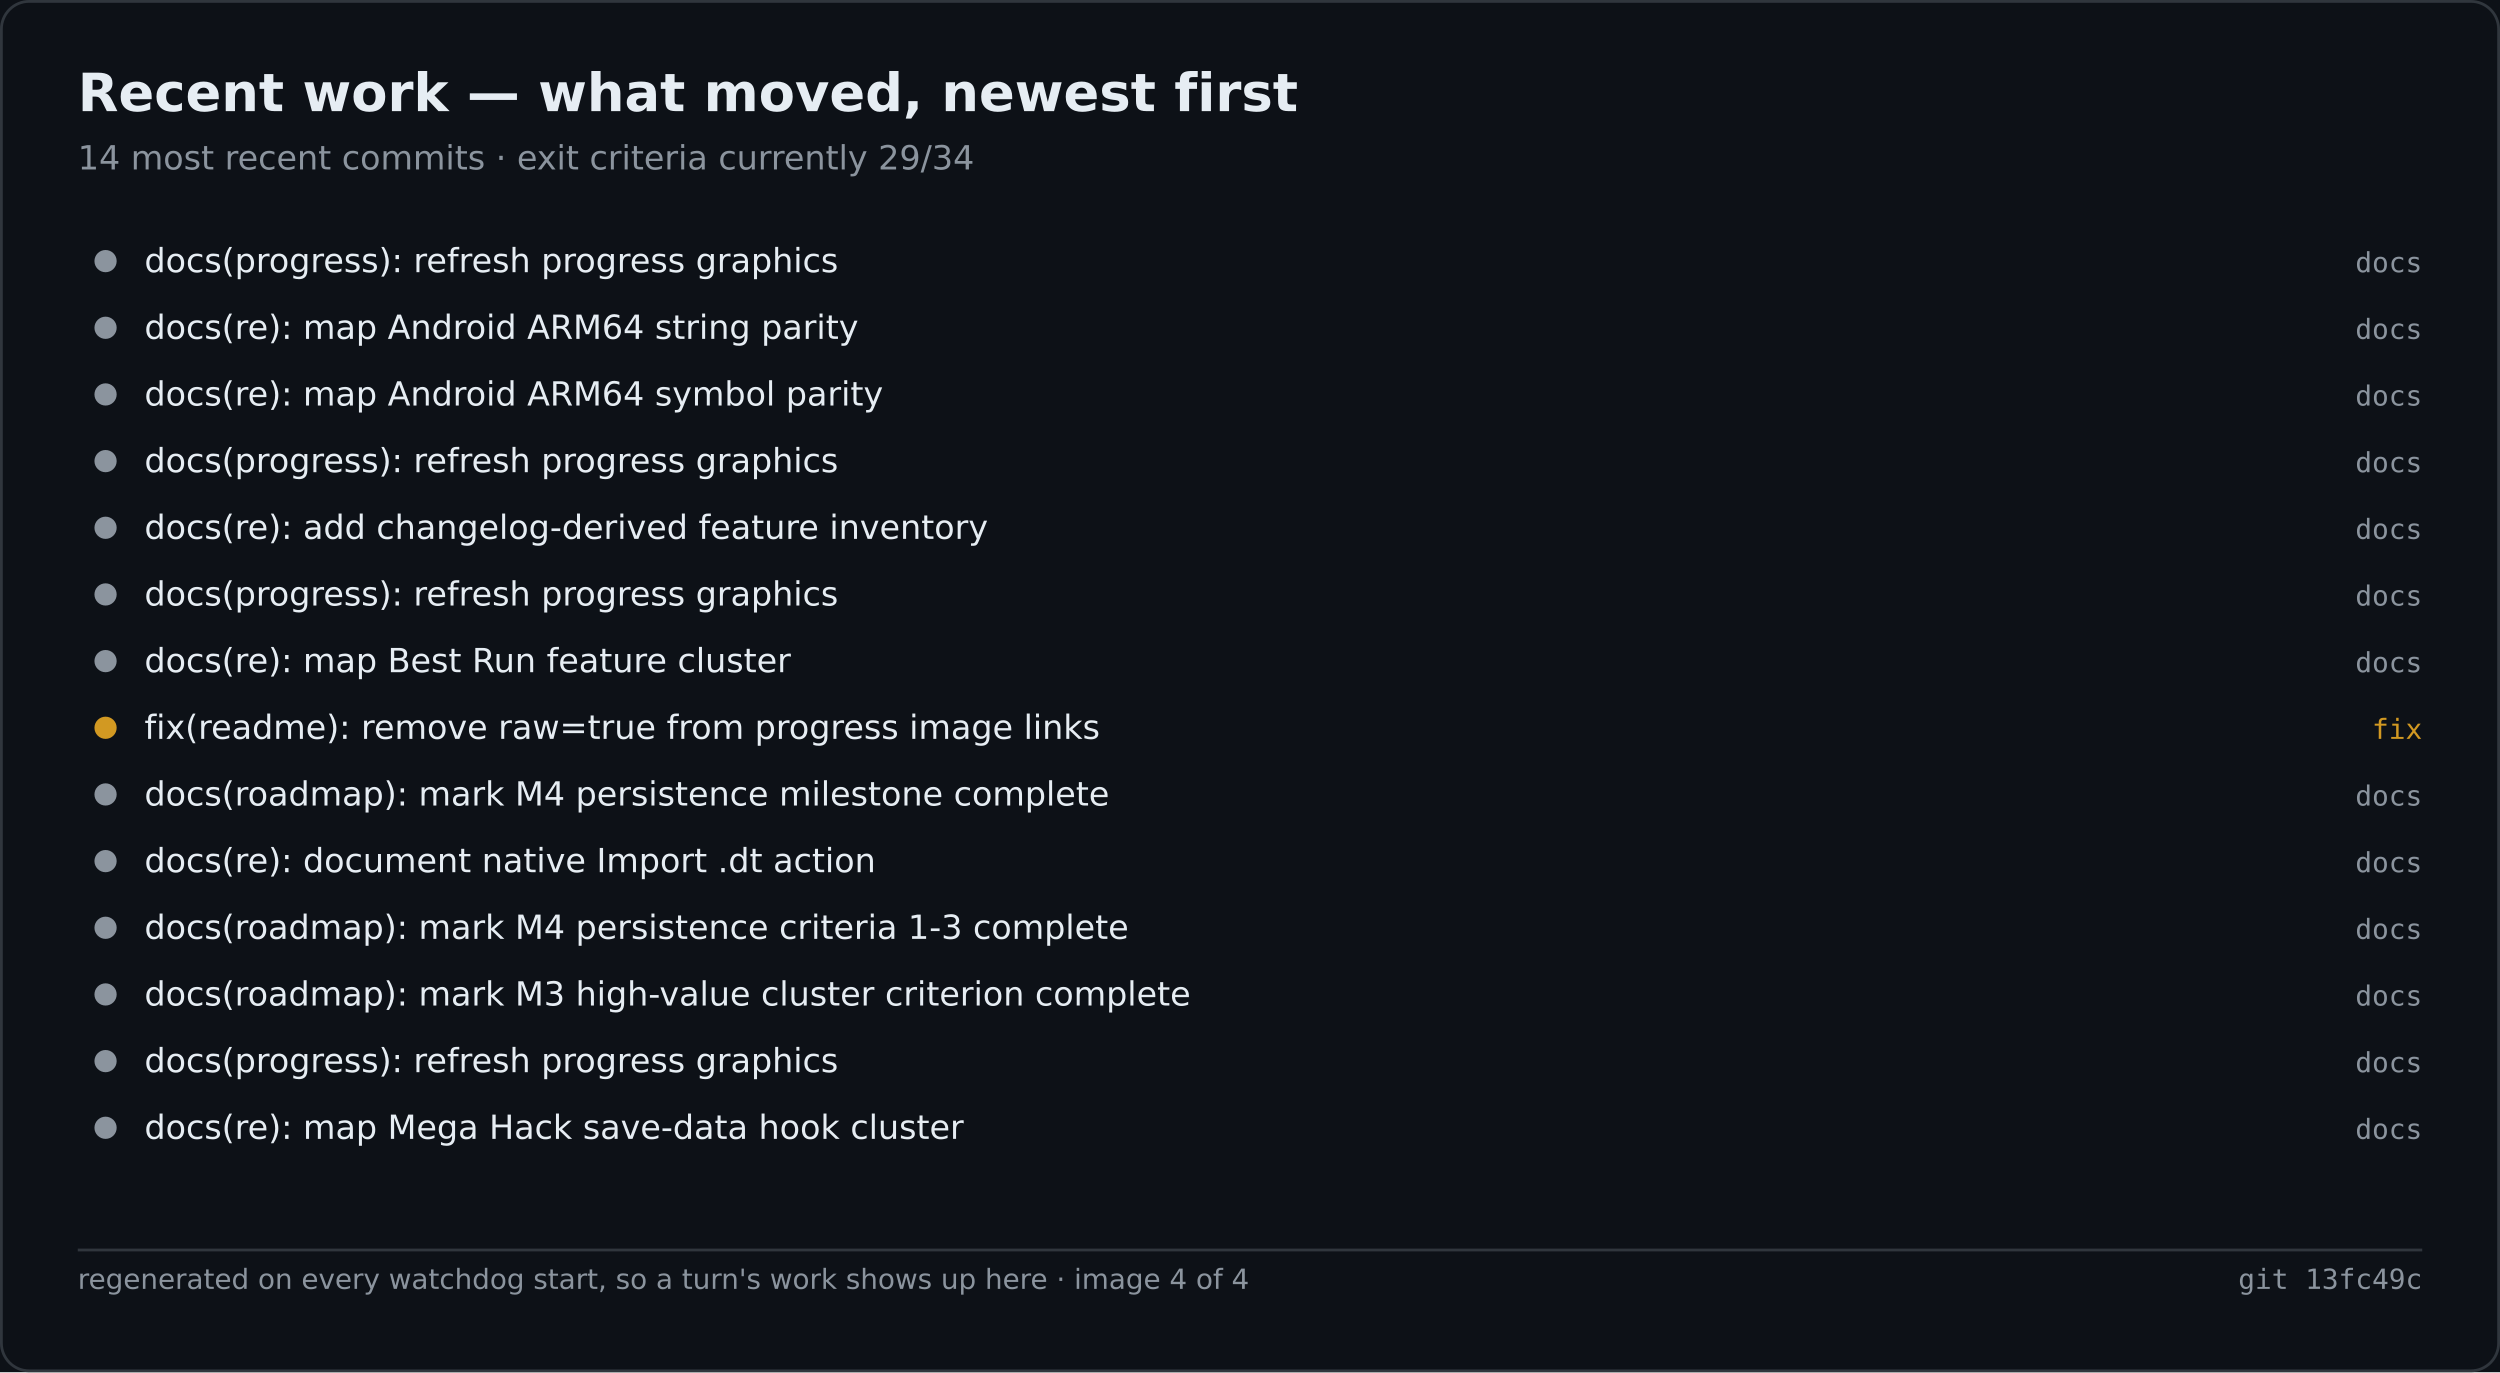
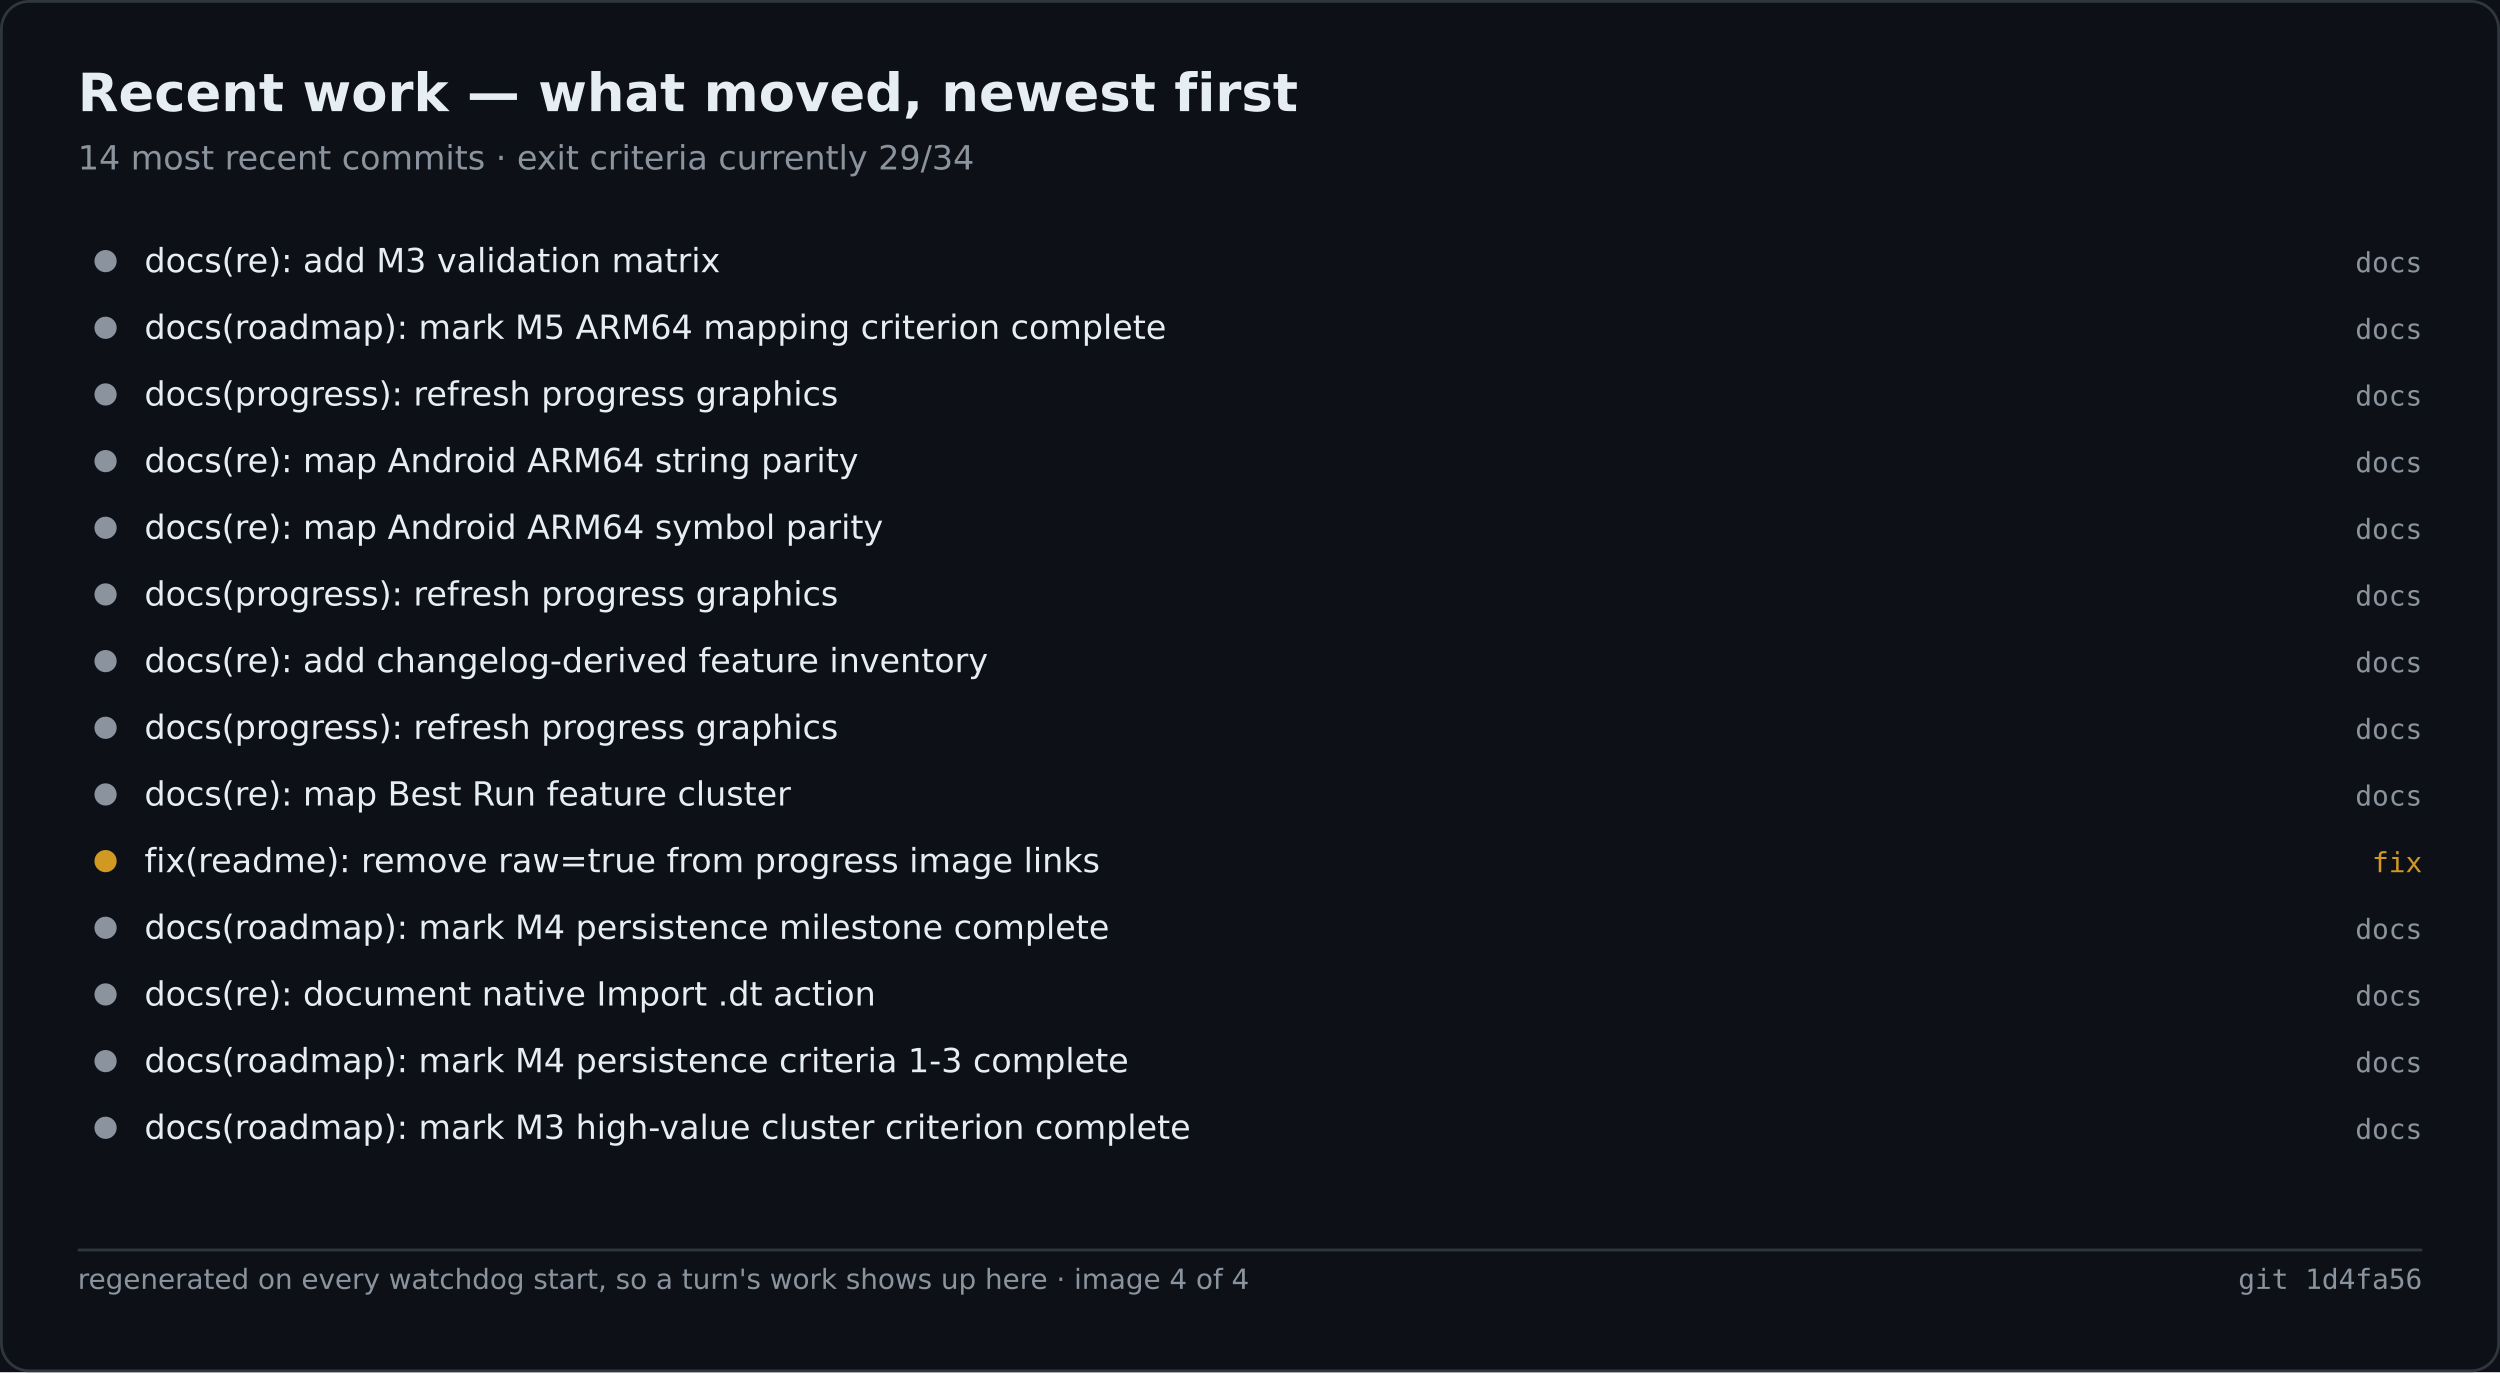
<svg xmlns="http://www.w3.org/2000/svg" width="900" height="494" viewBox="0 0 900 494" role="img" aria-label="Recent work — what moved, newest first">
  <rect width="900" height="494" fill="#0d1117" />
  <rect x="0.5" y="0.5" width="899" height="493" fill="none" stroke="#30363d" rx="10" />
  <text x="28" y="40" font-family="Segoe UI,DejaVu Sans,Helvetica,sans-serif" font-size="19" font-weight="600" fill="#e6edf3">Recent work — what moved, newest first</text>
  <text x="28" y="61" font-family="Segoe UI,DejaVu Sans,Helvetica,sans-serif" font-size="12" fill="#8b949e">14 most recent commits · exit criteria currently 29/34</text>
  <circle cx="38.0" cy="94.0" r="4" fill="#8b949e" />
-   <text x="52.0" y="98.0" font-family="Segoe UI,DejaVu Sans,Helvetica,sans-serif" font-size="12" fill="#e6edf3">docs(progress): refresh progress graphics</text>
+   <text x="52.0" y="98.0" font-family="Segoe UI,DejaVu Sans,Helvetica,sans-serif" font-size="12" fill="#e6edf3">docs(re): add M3 validation matrix</text>
  <text x="872.0" y="98.0" font-family="Cascadia Mono,Consolas,DejaVu Sans Mono,monospace" font-size="10" fill="#8b949e" text-anchor="end">docs</text>
  <circle cx="38.0" cy="118.0" r="4" fill="#8b949e" />
-   <text x="52.0" y="122.0" font-family="Segoe UI,DejaVu Sans,Helvetica,sans-serif" font-size="12" fill="#e6edf3">docs(re): map Android ARM64 string parity</text>
+   <text x="52.0" y="122.0" font-family="Segoe UI,DejaVu Sans,Helvetica,sans-serif" font-size="12" fill="#e6edf3">docs(roadmap): mark M5 ARM64 mapping criterion complete</text>
  <text x="872.0" y="122.0" font-family="Cascadia Mono,Consolas,DejaVu Sans Mono,monospace" font-size="10" fill="#8b949e" text-anchor="end">docs</text>
  <circle cx="38.0" cy="142.0" r="4" fill="#8b949e" />
-   <text x="52.0" y="146.0" font-family="Segoe UI,DejaVu Sans,Helvetica,sans-serif" font-size="12" fill="#e6edf3">docs(re): map Android ARM64 symbol parity</text>
+   <text x="52.0" y="146.0" font-family="Segoe UI,DejaVu Sans,Helvetica,sans-serif" font-size="12" fill="#e6edf3">docs(progress): refresh progress graphics</text>
  <text x="872.0" y="146.0" font-family="Cascadia Mono,Consolas,DejaVu Sans Mono,monospace" font-size="10" fill="#8b949e" text-anchor="end">docs</text>
  <circle cx="38.0" cy="166.0" r="4" fill="#8b949e" />
-   <text x="52.0" y="170.0" font-family="Segoe UI,DejaVu Sans,Helvetica,sans-serif" font-size="12" fill="#e6edf3">docs(progress): refresh progress graphics</text>
+   <text x="52.0" y="170.0" font-family="Segoe UI,DejaVu Sans,Helvetica,sans-serif" font-size="12" fill="#e6edf3">docs(re): map Android ARM64 string parity</text>
  <text x="872.0" y="170.0" font-family="Cascadia Mono,Consolas,DejaVu Sans Mono,monospace" font-size="10" fill="#8b949e" text-anchor="end">docs</text>
  <circle cx="38.0" cy="190.0" r="4" fill="#8b949e" />
-   <text x="52.0" y="194.0" font-family="Segoe UI,DejaVu Sans,Helvetica,sans-serif" font-size="12" fill="#e6edf3">docs(re): add changelog-derived feature inventory</text>
+   <text x="52.0" y="194.0" font-family="Segoe UI,DejaVu Sans,Helvetica,sans-serif" font-size="12" fill="#e6edf3">docs(re): map Android ARM64 symbol parity</text>
  <text x="872.0" y="194.0" font-family="Cascadia Mono,Consolas,DejaVu Sans Mono,monospace" font-size="10" fill="#8b949e" text-anchor="end">docs</text>
  <circle cx="38.0" cy="214.0" r="4" fill="#8b949e" />
  <text x="52.0" y="218.0" font-family="Segoe UI,DejaVu Sans,Helvetica,sans-serif" font-size="12" fill="#e6edf3">docs(progress): refresh progress graphics</text>
  <text x="872.0" y="218.0" font-family="Cascadia Mono,Consolas,DejaVu Sans Mono,monospace" font-size="10" fill="#8b949e" text-anchor="end">docs</text>
  <circle cx="38.0" cy="238.0" r="4" fill="#8b949e" />
-   <text x="52.0" y="242.0" font-family="Segoe UI,DejaVu Sans,Helvetica,sans-serif" font-size="12" fill="#e6edf3">docs(re): map Best Run feature cluster</text>
+   <text x="52.0" y="242.0" font-family="Segoe UI,DejaVu Sans,Helvetica,sans-serif" font-size="12" fill="#e6edf3">docs(re): add changelog-derived feature inventory</text>
  <text x="872.0" y="242.0" font-family="Cascadia Mono,Consolas,DejaVu Sans Mono,monospace" font-size="10" fill="#8b949e" text-anchor="end">docs</text>
-   <circle cx="38.0" cy="262.0" r="4" fill="#d29922" />
-   <text x="52.0" y="266.0" font-family="Segoe UI,DejaVu Sans,Helvetica,sans-serif" font-size="12" fill="#e6edf3">fix(readme): remove raw=true from progress image links</text>
-   <text x="872.0" y="266.0" font-family="Cascadia Mono,Consolas,DejaVu Sans Mono,monospace" font-size="10" fill="#d29922" text-anchor="end">fix</text>
+   <circle cx="38.0" cy="262.0" r="4" fill="#8b949e" />
+   <text x="52.0" y="266.0" font-family="Segoe UI,DejaVu Sans,Helvetica,sans-serif" font-size="12" fill="#e6edf3">docs(progress): refresh progress graphics</text>
+   <text x="872.0" y="266.0" font-family="Cascadia Mono,Consolas,DejaVu Sans Mono,monospace" font-size="10" fill="#8b949e" text-anchor="end">docs</text>
  <circle cx="38.0" cy="286.0" r="4" fill="#8b949e" />
-   <text x="52.0" y="290.0" font-family="Segoe UI,DejaVu Sans,Helvetica,sans-serif" font-size="12" fill="#e6edf3">docs(roadmap): mark M4 persistence milestone complete</text>
+   <text x="52.0" y="290.0" font-family="Segoe UI,DejaVu Sans,Helvetica,sans-serif" font-size="12" fill="#e6edf3">docs(re): map Best Run feature cluster</text>
  <text x="872.0" y="290.0" font-family="Cascadia Mono,Consolas,DejaVu Sans Mono,monospace" font-size="10" fill="#8b949e" text-anchor="end">docs</text>
-   <circle cx="38.0" cy="310.0" r="4" fill="#8b949e" />
-   <text x="52.0" y="314.0" font-family="Segoe UI,DejaVu Sans,Helvetica,sans-serif" font-size="12" fill="#e6edf3">docs(re): document native Import .dt action</text>
-   <text x="872.0" y="314.0" font-family="Cascadia Mono,Consolas,DejaVu Sans Mono,monospace" font-size="10" fill="#8b949e" text-anchor="end">docs</text>
+   <circle cx="38.0" cy="310.0" r="4" fill="#d29922" />
+   <text x="52.0" y="314.0" font-family="Segoe UI,DejaVu Sans,Helvetica,sans-serif" font-size="12" fill="#e6edf3">fix(readme): remove raw=true from progress image links</text>
+   <text x="872.0" y="314.0" font-family="Cascadia Mono,Consolas,DejaVu Sans Mono,monospace" font-size="10" fill="#d29922" text-anchor="end">fix</text>
  <circle cx="38.0" cy="334.0" r="4" fill="#8b949e" />
-   <text x="52.0" y="338.0" font-family="Segoe UI,DejaVu Sans,Helvetica,sans-serif" font-size="12" fill="#e6edf3">docs(roadmap): mark M4 persistence criteria 1-3 complete</text>
+   <text x="52.0" y="338.0" font-family="Segoe UI,DejaVu Sans,Helvetica,sans-serif" font-size="12" fill="#e6edf3">docs(roadmap): mark M4 persistence milestone complete</text>
  <text x="872.0" y="338.0" font-family="Cascadia Mono,Consolas,DejaVu Sans Mono,monospace" font-size="10" fill="#8b949e" text-anchor="end">docs</text>
  <circle cx="38.0" cy="358.0" r="4" fill="#8b949e" />
-   <text x="52.0" y="362.0" font-family="Segoe UI,DejaVu Sans,Helvetica,sans-serif" font-size="12" fill="#e6edf3">docs(roadmap): mark M3 high-value cluster criterion complete</text>
+   <text x="52.0" y="362.0" font-family="Segoe UI,DejaVu Sans,Helvetica,sans-serif" font-size="12" fill="#e6edf3">docs(re): document native Import .dt action</text>
  <text x="872.0" y="362.0" font-family="Cascadia Mono,Consolas,DejaVu Sans Mono,monospace" font-size="10" fill="#8b949e" text-anchor="end">docs</text>
  <circle cx="38.0" cy="382.0" r="4" fill="#8b949e" />
-   <text x="52.0" y="386.0" font-family="Segoe UI,DejaVu Sans,Helvetica,sans-serif" font-size="12" fill="#e6edf3">docs(progress): refresh progress graphics</text>
+   <text x="52.0" y="386.0" font-family="Segoe UI,DejaVu Sans,Helvetica,sans-serif" font-size="12" fill="#e6edf3">docs(roadmap): mark M4 persistence criteria 1-3 complete</text>
  <text x="872.0" y="386.0" font-family="Cascadia Mono,Consolas,DejaVu Sans Mono,monospace" font-size="10" fill="#8b949e" text-anchor="end">docs</text>
  <circle cx="38.0" cy="406.0" r="4" fill="#8b949e" />
-   <text x="52.0" y="410.0" font-family="Segoe UI,DejaVu Sans,Helvetica,sans-serif" font-size="12" fill="#e6edf3">docs(re): map Mega Hack save-data hook cluster</text>
+   <text x="52.0" y="410.0" font-family="Segoe UI,DejaVu Sans,Helvetica,sans-serif" font-size="12" fill="#e6edf3">docs(roadmap): mark M3 high-value cluster criterion complete</text>
  <text x="872.0" y="410.0" font-family="Cascadia Mono,Consolas,DejaVu Sans Mono,monospace" font-size="10" fill="#8b949e" text-anchor="end">docs</text>
  <line x1="28.0" y1="450.0" x2="872.0" y2="450.0" stroke="#30363d" stroke-width="1" />
  <text x="28.0" y="464.0" font-family="Segoe UI,DejaVu Sans,Helvetica,sans-serif" font-size="10" fill="#8b949e">regenerated on every watchdog start, so a turn's work shows up here · image 4 of 4</text>
-   <text x="872.0" y="464.0" font-family="Cascadia Mono,Consolas,DejaVu Sans Mono,monospace" font-size="10" fill="#8b949e" text-anchor="end">git 13fc49c</text>
+   <text x="872.0" y="464.0" font-family="Cascadia Mono,Consolas,DejaVu Sans Mono,monospace" font-size="10" fill="#8b949e" text-anchor="end">git 1d4fa56</text>
</svg>
